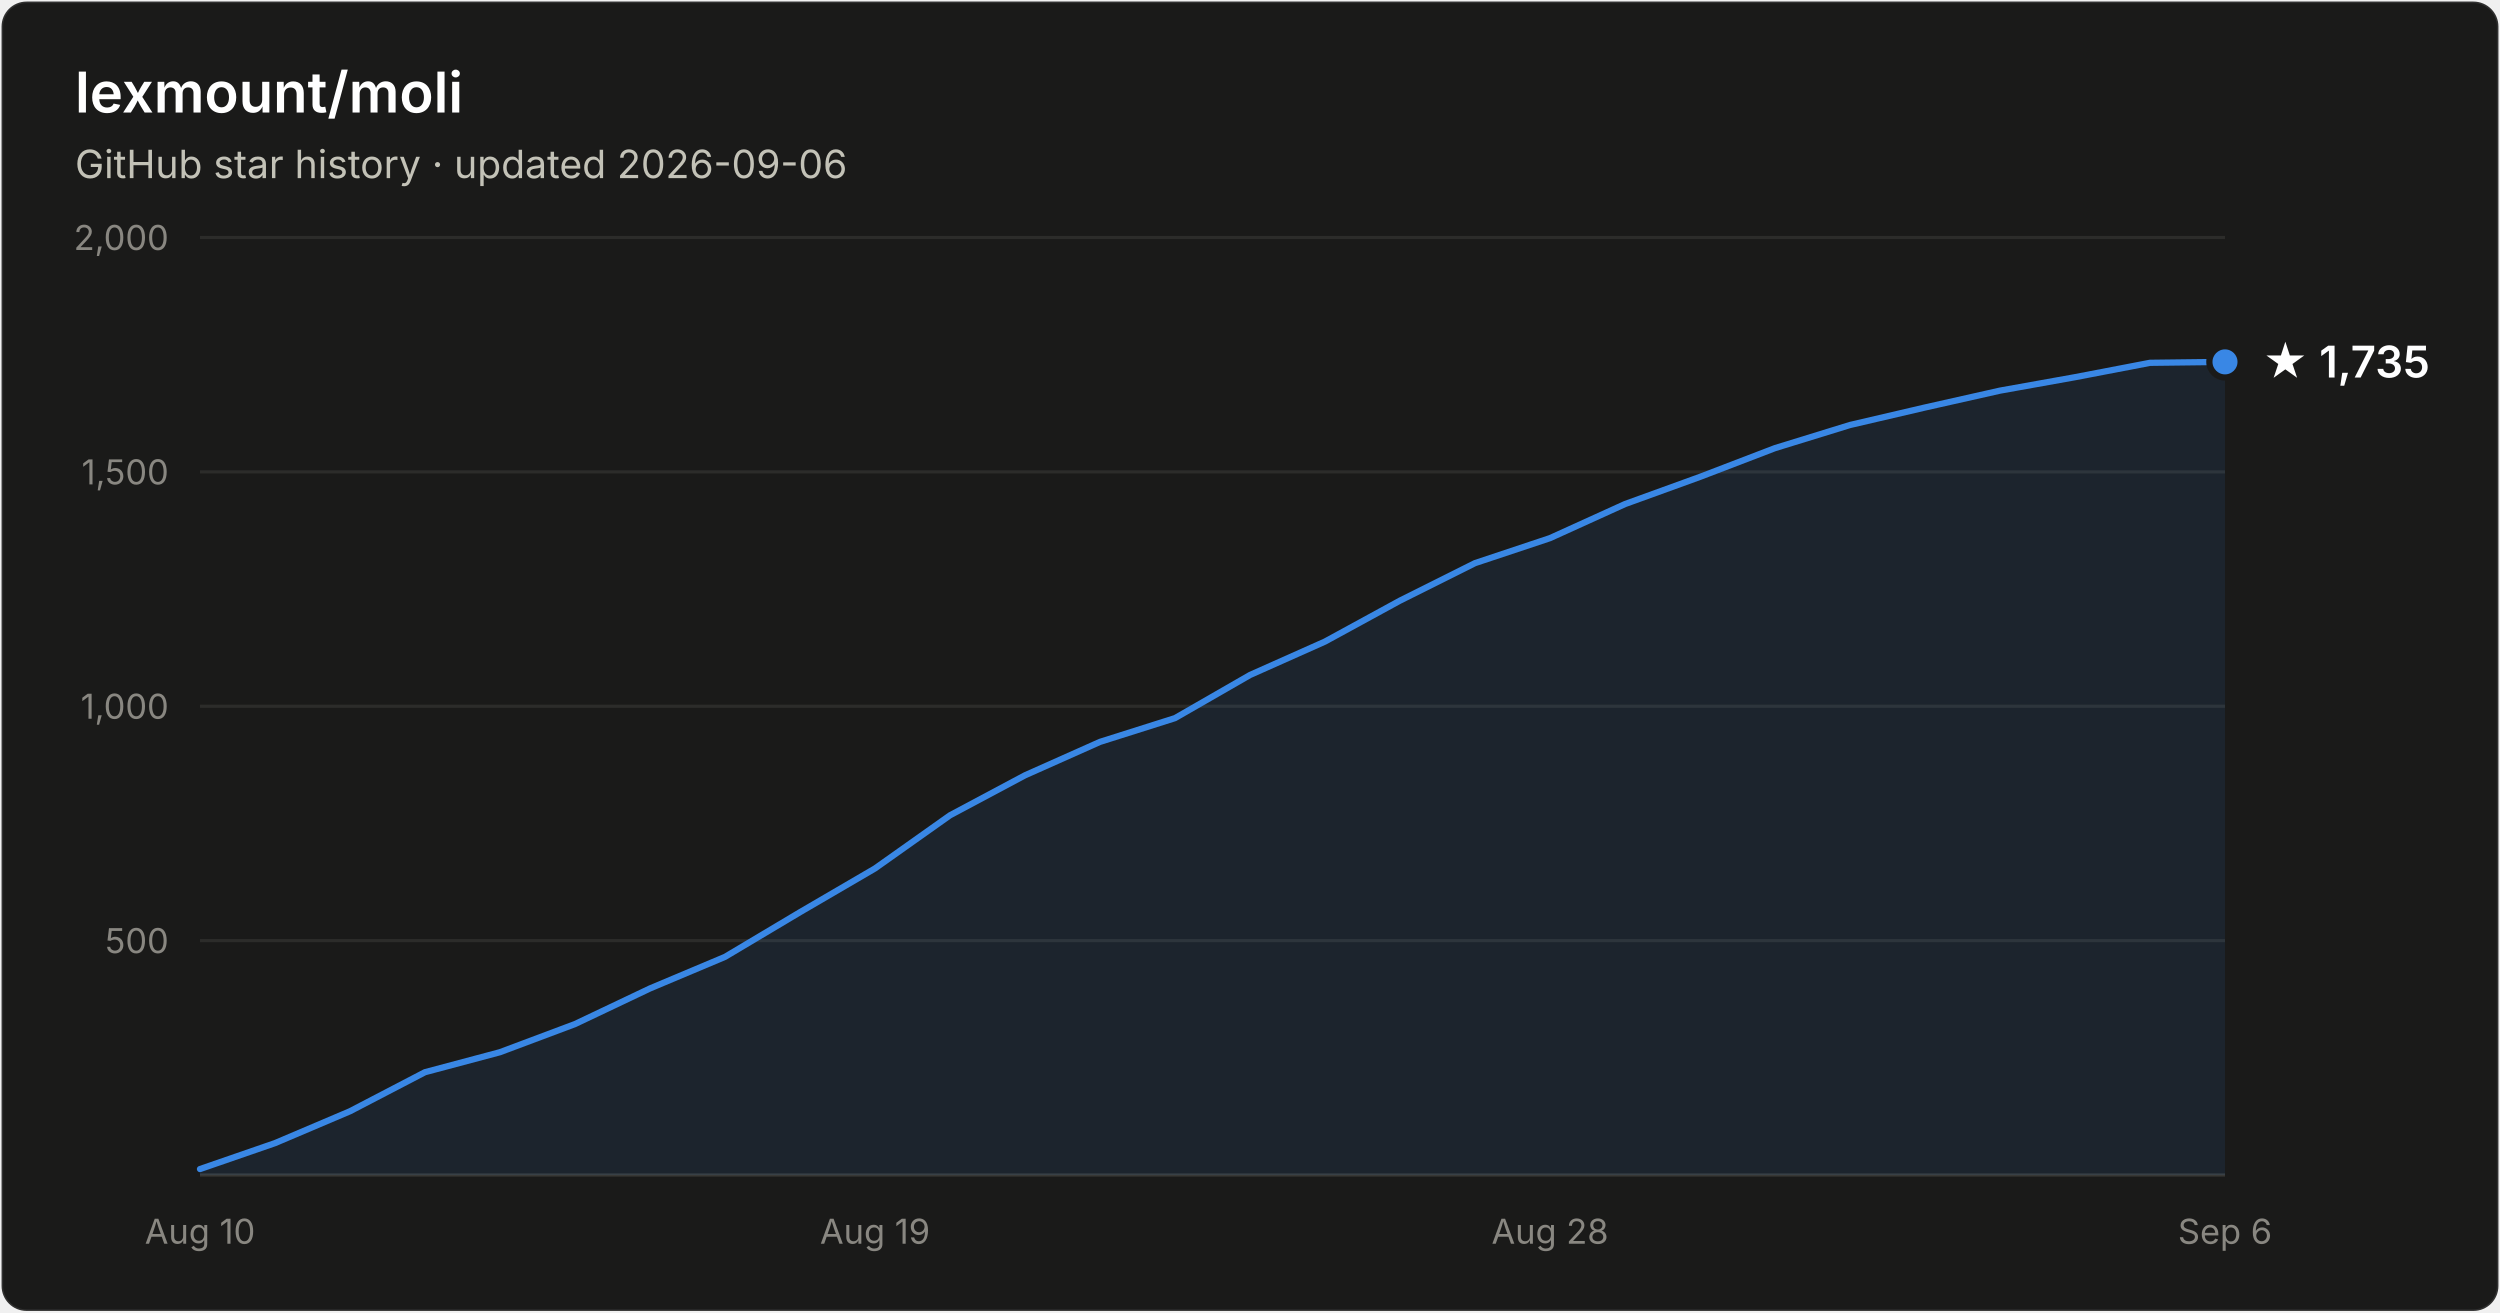
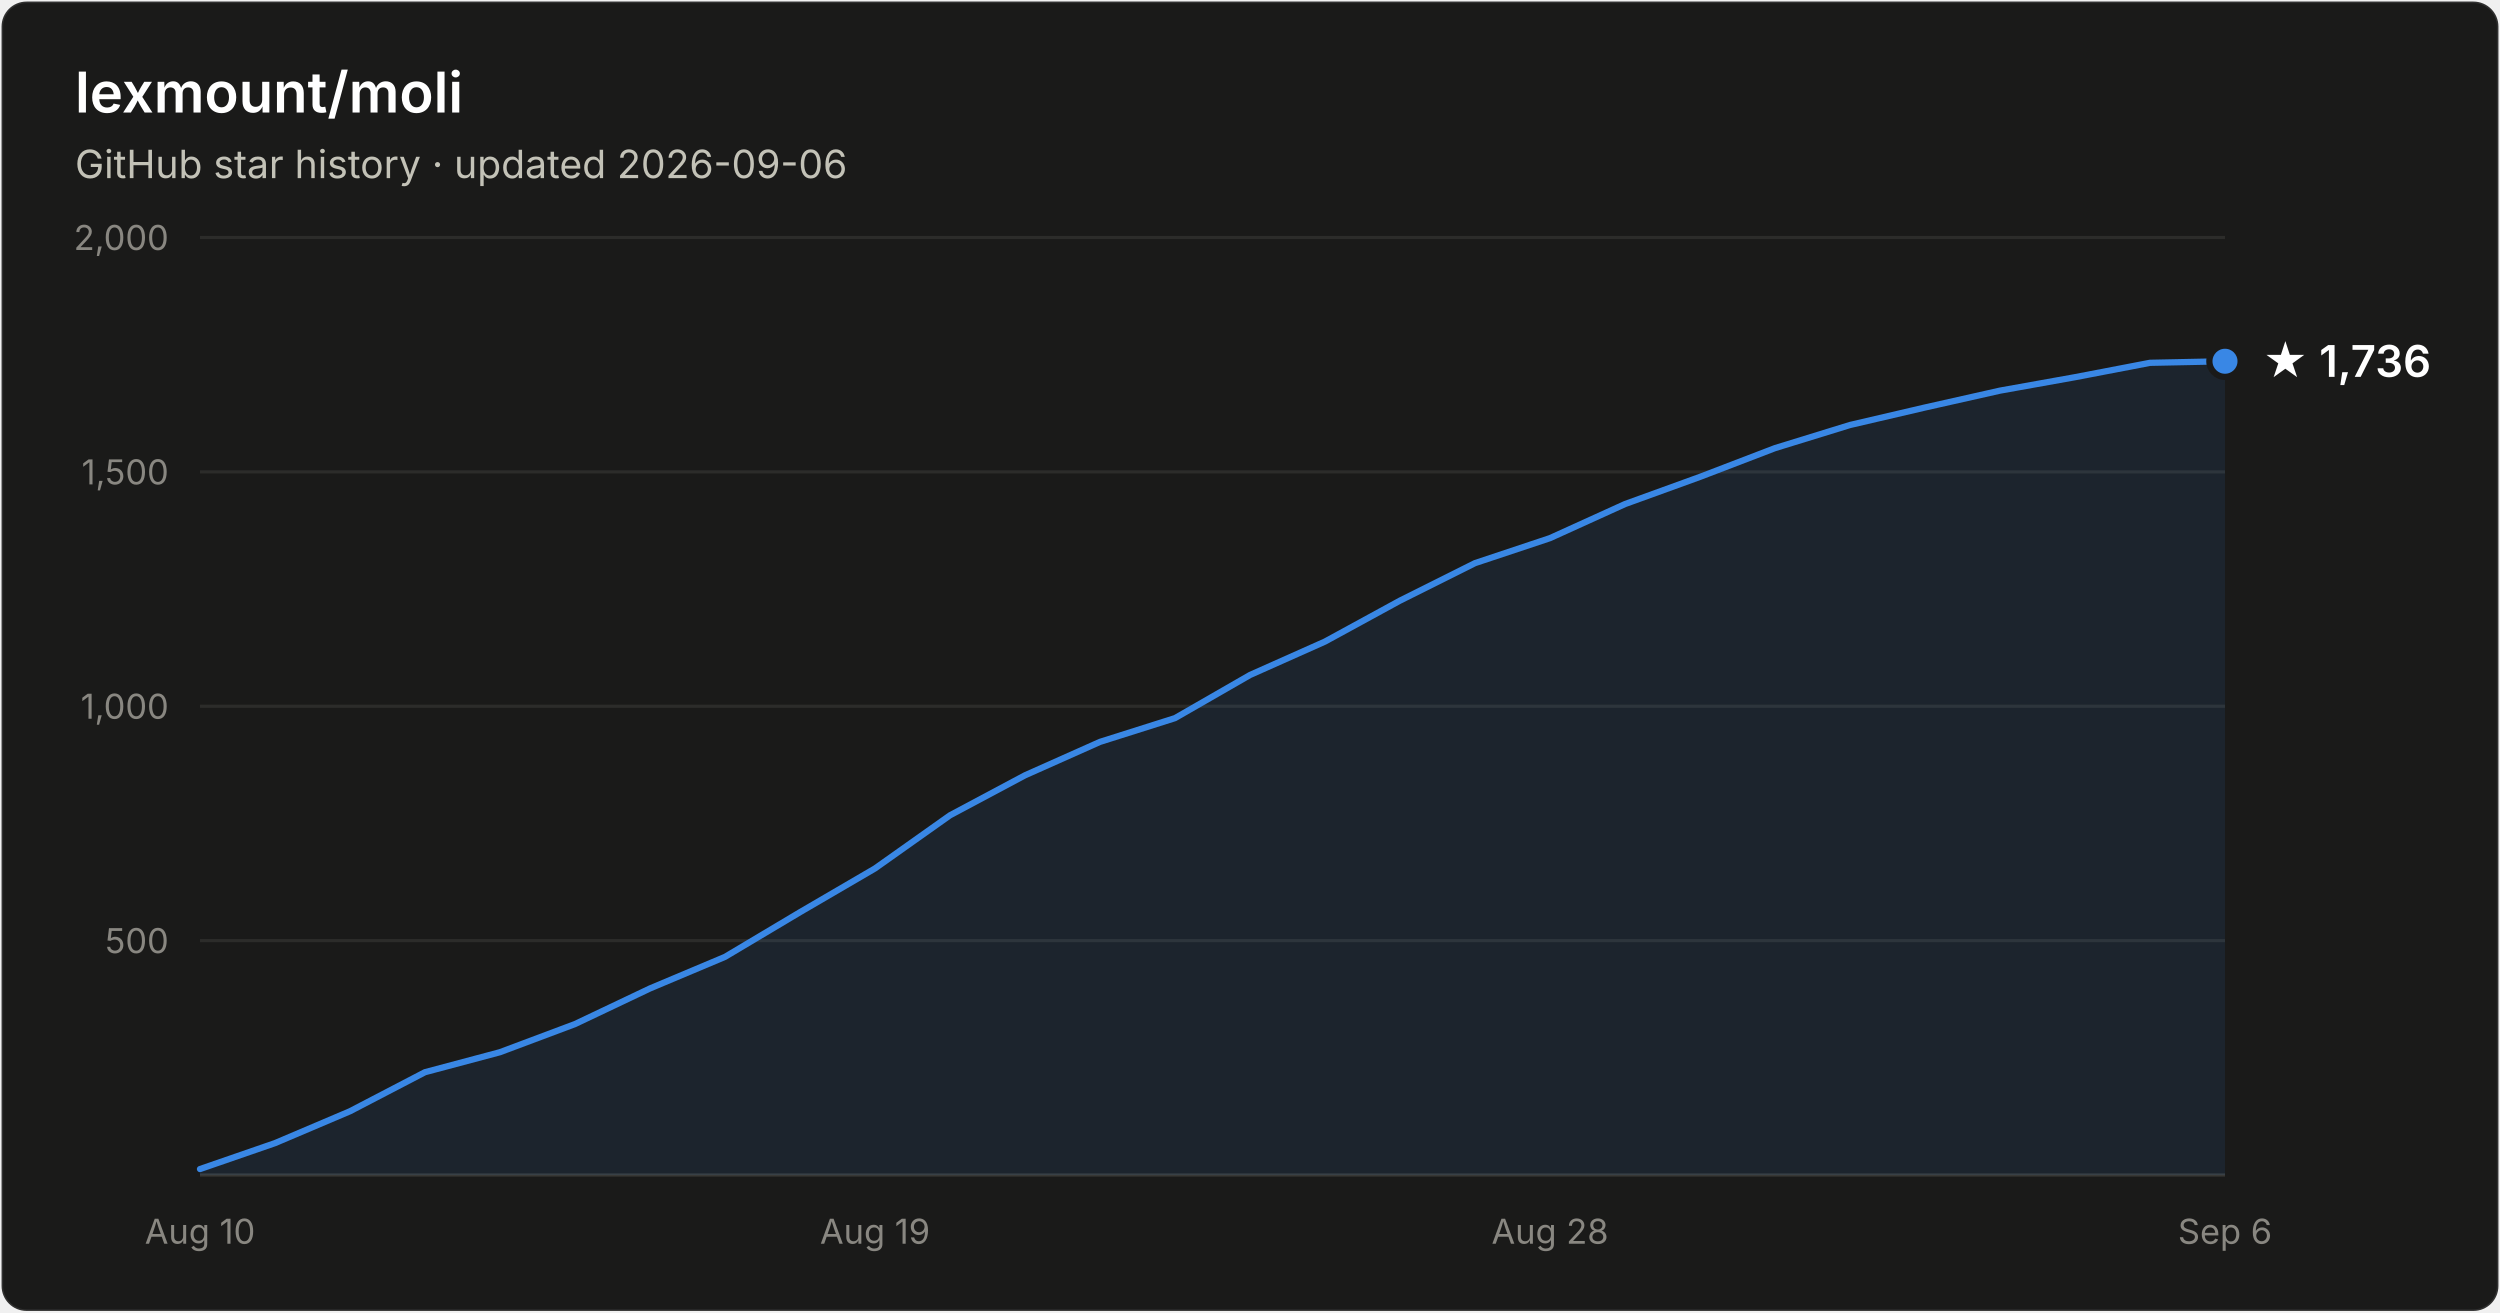
- <svg xmlns="http://www.w3.org/2000/svg" width="800" height="420" viewBox="0 0 800 420" font-family="system-ui, -apple-system, Segoe UI, sans-serif" role="img" aria-label="Star history of lexmount/moli: 1,735 stars as of 2026-09-06">
+ <svg xmlns="http://www.w3.org/2000/svg" width="800" height="420" viewBox="0 0 800 420" font-family="system-ui, -apple-system, Segoe UI, sans-serif" role="img" aria-label="Star history of lexmount/moli: 1,736 stars as of 2026-09-06">
  <rect x="0.5" y="0.5" width="799" height="419" rx="8" fill="#1a1a19" stroke="rgba(255,255,255,0.10)" />
  <text x="24" y="36" fill="#ffffff" font-size="18" font-weight="600">lexmount/moli</text>
  <text x="24" y="57" fill="#c3c2b7" font-size="12.5">GitHub star history · updated 2026-09-06</text>
  <line x1="64" y1="301.0" x2="712" y2="301.0" stroke="#2c2c2a" stroke-width="1" />
  <text x="54" y="305.0" text-anchor="end" fill="#898781" font-size="11" style="font-variant-numeric:tabular-nums">500</text>
  <line x1="64" y1="226.0" x2="712" y2="226.0" stroke="#2c2c2a" stroke-width="1" />
  <text x="54" y="230.0" text-anchor="end" fill="#898781" font-size="11" style="font-variant-numeric:tabular-nums">1,000</text>
  <line x1="64" y1="151.0" x2="712" y2="151.0" stroke="#2c2c2a" stroke-width="1" />
  <text x="54" y="155.0" text-anchor="end" fill="#898781" font-size="11" style="font-variant-numeric:tabular-nums">1,500</text>
  <line x1="64" y1="76.0" x2="712" y2="76.0" stroke="#2c2c2a" stroke-width="1" />
  <text x="54" y="80.0" text-anchor="end" fill="#898781" font-size="11" style="font-variant-numeric:tabular-nums">2,000</text>
  <line x1="64" y1="376" x2="712" y2="376" stroke="#383835" stroke-width="1" />
  <text x="64.0" y="398" text-anchor="middle" fill="#898781" font-size="11" style="font-variant-numeric:tabular-nums">Aug 10</text>
  <text x="280.0" y="398" text-anchor="middle" fill="#898781" font-size="11" style="font-variant-numeric:tabular-nums">Aug 19</text>
  <text x="496.0" y="398" text-anchor="middle" fill="#898781" font-size="11" style="font-variant-numeric:tabular-nums">Aug 28</text>
  <text x="712.0" y="398" text-anchor="middle" fill="#898781" font-size="11" style="font-variant-numeric:tabular-nums">Sep 6</text>
-   <path d="M64.0 374.1 L88.0 365.8 L112.0 355.6 L136.0 343.1 L160.0 336.7 L184.0 327.7 L208.0 316.3 L232.0 306.2 L256.0 291.9 L280.0 277.9 L304.0 260.9 L328.0 248.1 L352.0 237.4 L376.0 229.8 L400.0 216.0 L424.0 205.3 L448.0 192.2 L472.0 180.2 L496.0 172.2 L520.0 161.3 L544.0 152.6 L568.0 143.4 L592.0 136.0 L616.0 130.4 L640.0 125.0 L664.0 120.7 L688.0 116.1 L712.0 115.8 L712.0 376 L64.0 376 Z" fill="#3987e5" fill-opacity="0.1" />
-   <path d="M64.0 374.1 L88.0 365.8 L112.0 355.6 L136.0 343.1 L160.0 336.7 L184.0 327.7 L208.0 316.3 L232.0 306.2 L256.0 291.9 L280.0 277.9 L304.0 260.9 L328.0 248.1 L352.0 237.4 L376.0 229.8 L400.0 216.0 L424.0 205.3 L448.0 192.2 L472.0 180.2 L496.0 172.2 L520.0 161.3 L544.0 152.6 L568.0 143.4 L592.0 136.0 L616.0 130.4 L640.0 125.0 L664.0 120.7 L688.0 116.1 L712.0 115.8" fill="none" stroke="#3987e5" stroke-width="2" stroke-linejoin="round" stroke-linecap="round" />
-   <circle cx="712.0" cy="115.8" r="5" fill="#3987e5" stroke="#1a1a19" stroke-width="2" />
-   <text x="724.0" y="120.8" fill="#ffffff" font-size="14" font-weight="600">★ 1,735</text>
+   <path d="M64.0 374.1 L88.0 365.8 L112.0 355.6 L136.0 343.1 L160.0 336.7 L184.0 327.7 L208.0 316.3 L232.0 306.2 L256.0 291.9 L280.0 277.9 L304.0 260.9 L328.0 248.1 L352.0 237.4 L376.0 229.8 L400.0 216.0 L424.0 205.3 L448.0 192.2 L472.0 180.2 L496.0 172.2 L520.0 161.3 L544.0 152.6 L568.0 143.4 L592.0 136.0 L616.0 130.4 L640.0 125.0 L664.0 120.7 L688.0 116.1 L712.0 115.6 L712.0 376 L64.0 376 Z" fill="#3987e5" fill-opacity="0.1" />
+   <path d="M64.0 374.1 L88.0 365.8 L112.0 355.6 L136.0 343.1 L160.0 336.7 L184.0 327.7 L208.0 316.3 L232.0 306.2 L256.0 291.9 L280.0 277.9 L304.0 260.9 L328.0 248.1 L352.0 237.4 L376.0 229.8 L400.0 216.0 L424.0 205.3 L448.0 192.2 L472.0 180.2 L496.0 172.2 L520.0 161.3 L544.0 152.6 L568.0 143.4 L592.0 136.0 L616.0 130.4 L640.0 125.0 L664.0 120.7 L688.0 116.1 L712.0 115.6" fill="none" stroke="#3987e5" stroke-width="2" stroke-linejoin="round" stroke-linecap="round" />
+   <circle cx="712.0" cy="115.6" r="5" fill="#3987e5" stroke="#1a1a19" stroke-width="2" />
+   <text x="724.0" y="120.6" fill="#ffffff" font-size="14" font-weight="600">★ 1,736</text>
</svg>
